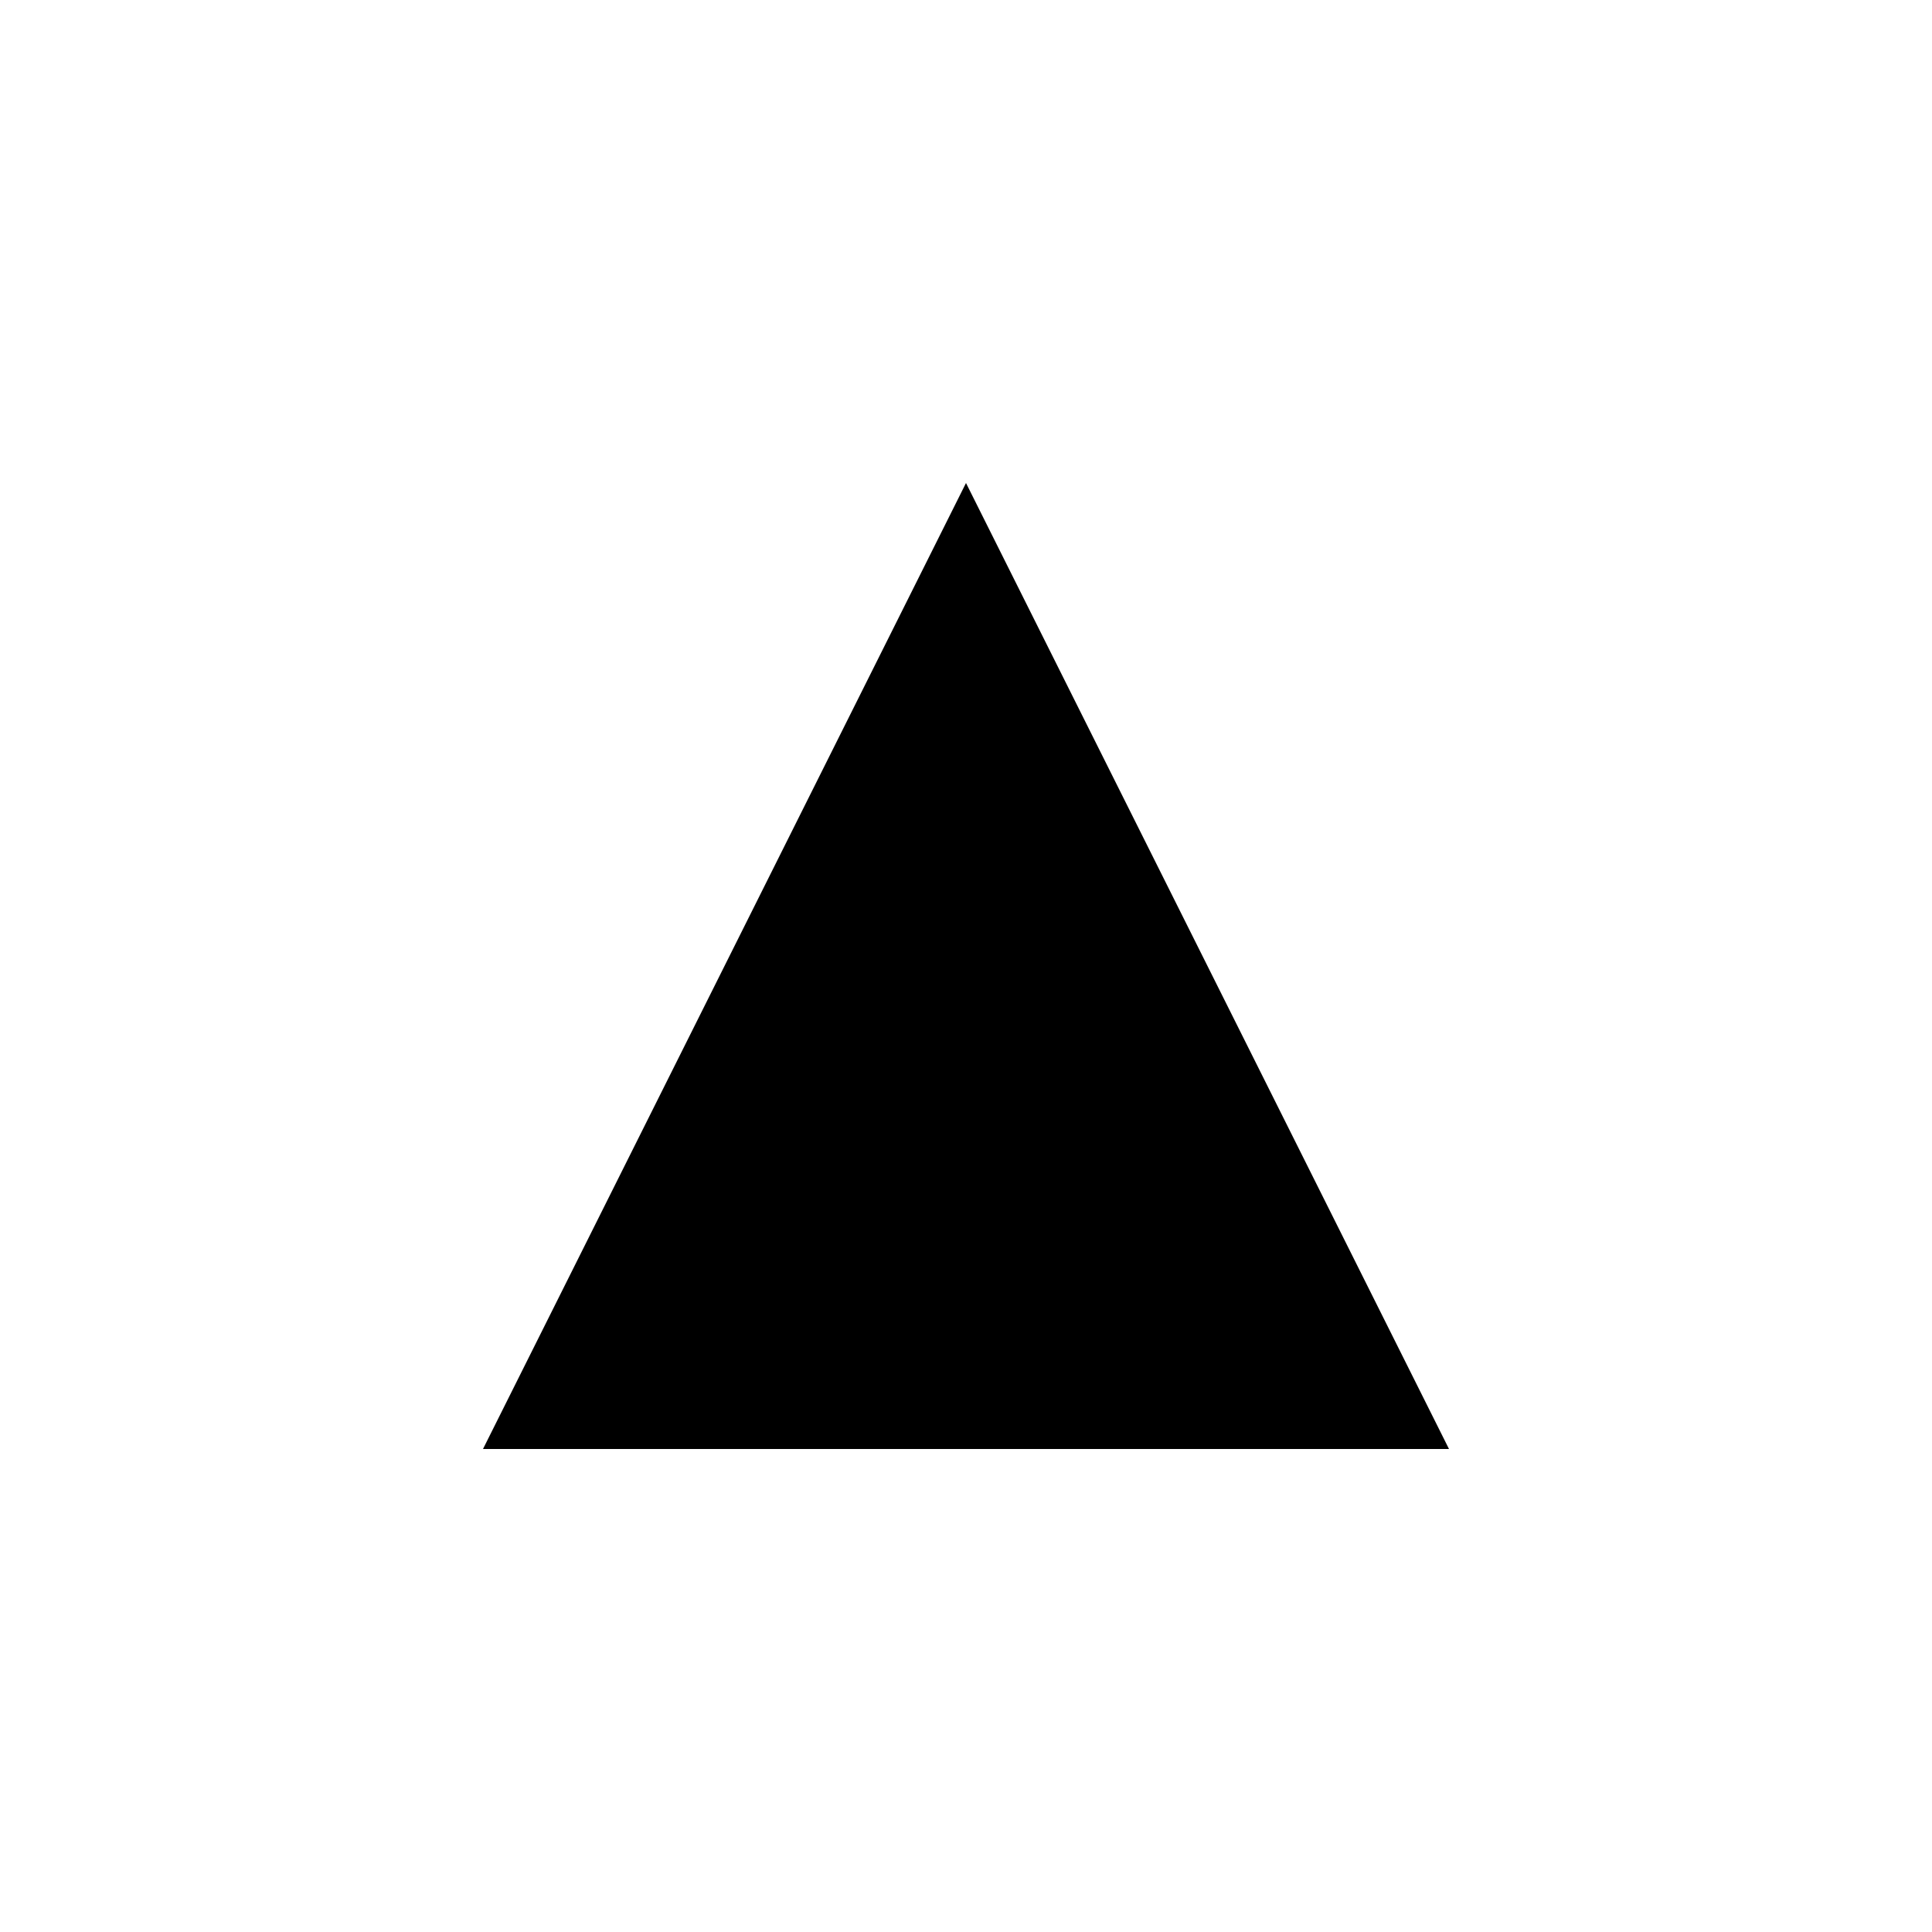
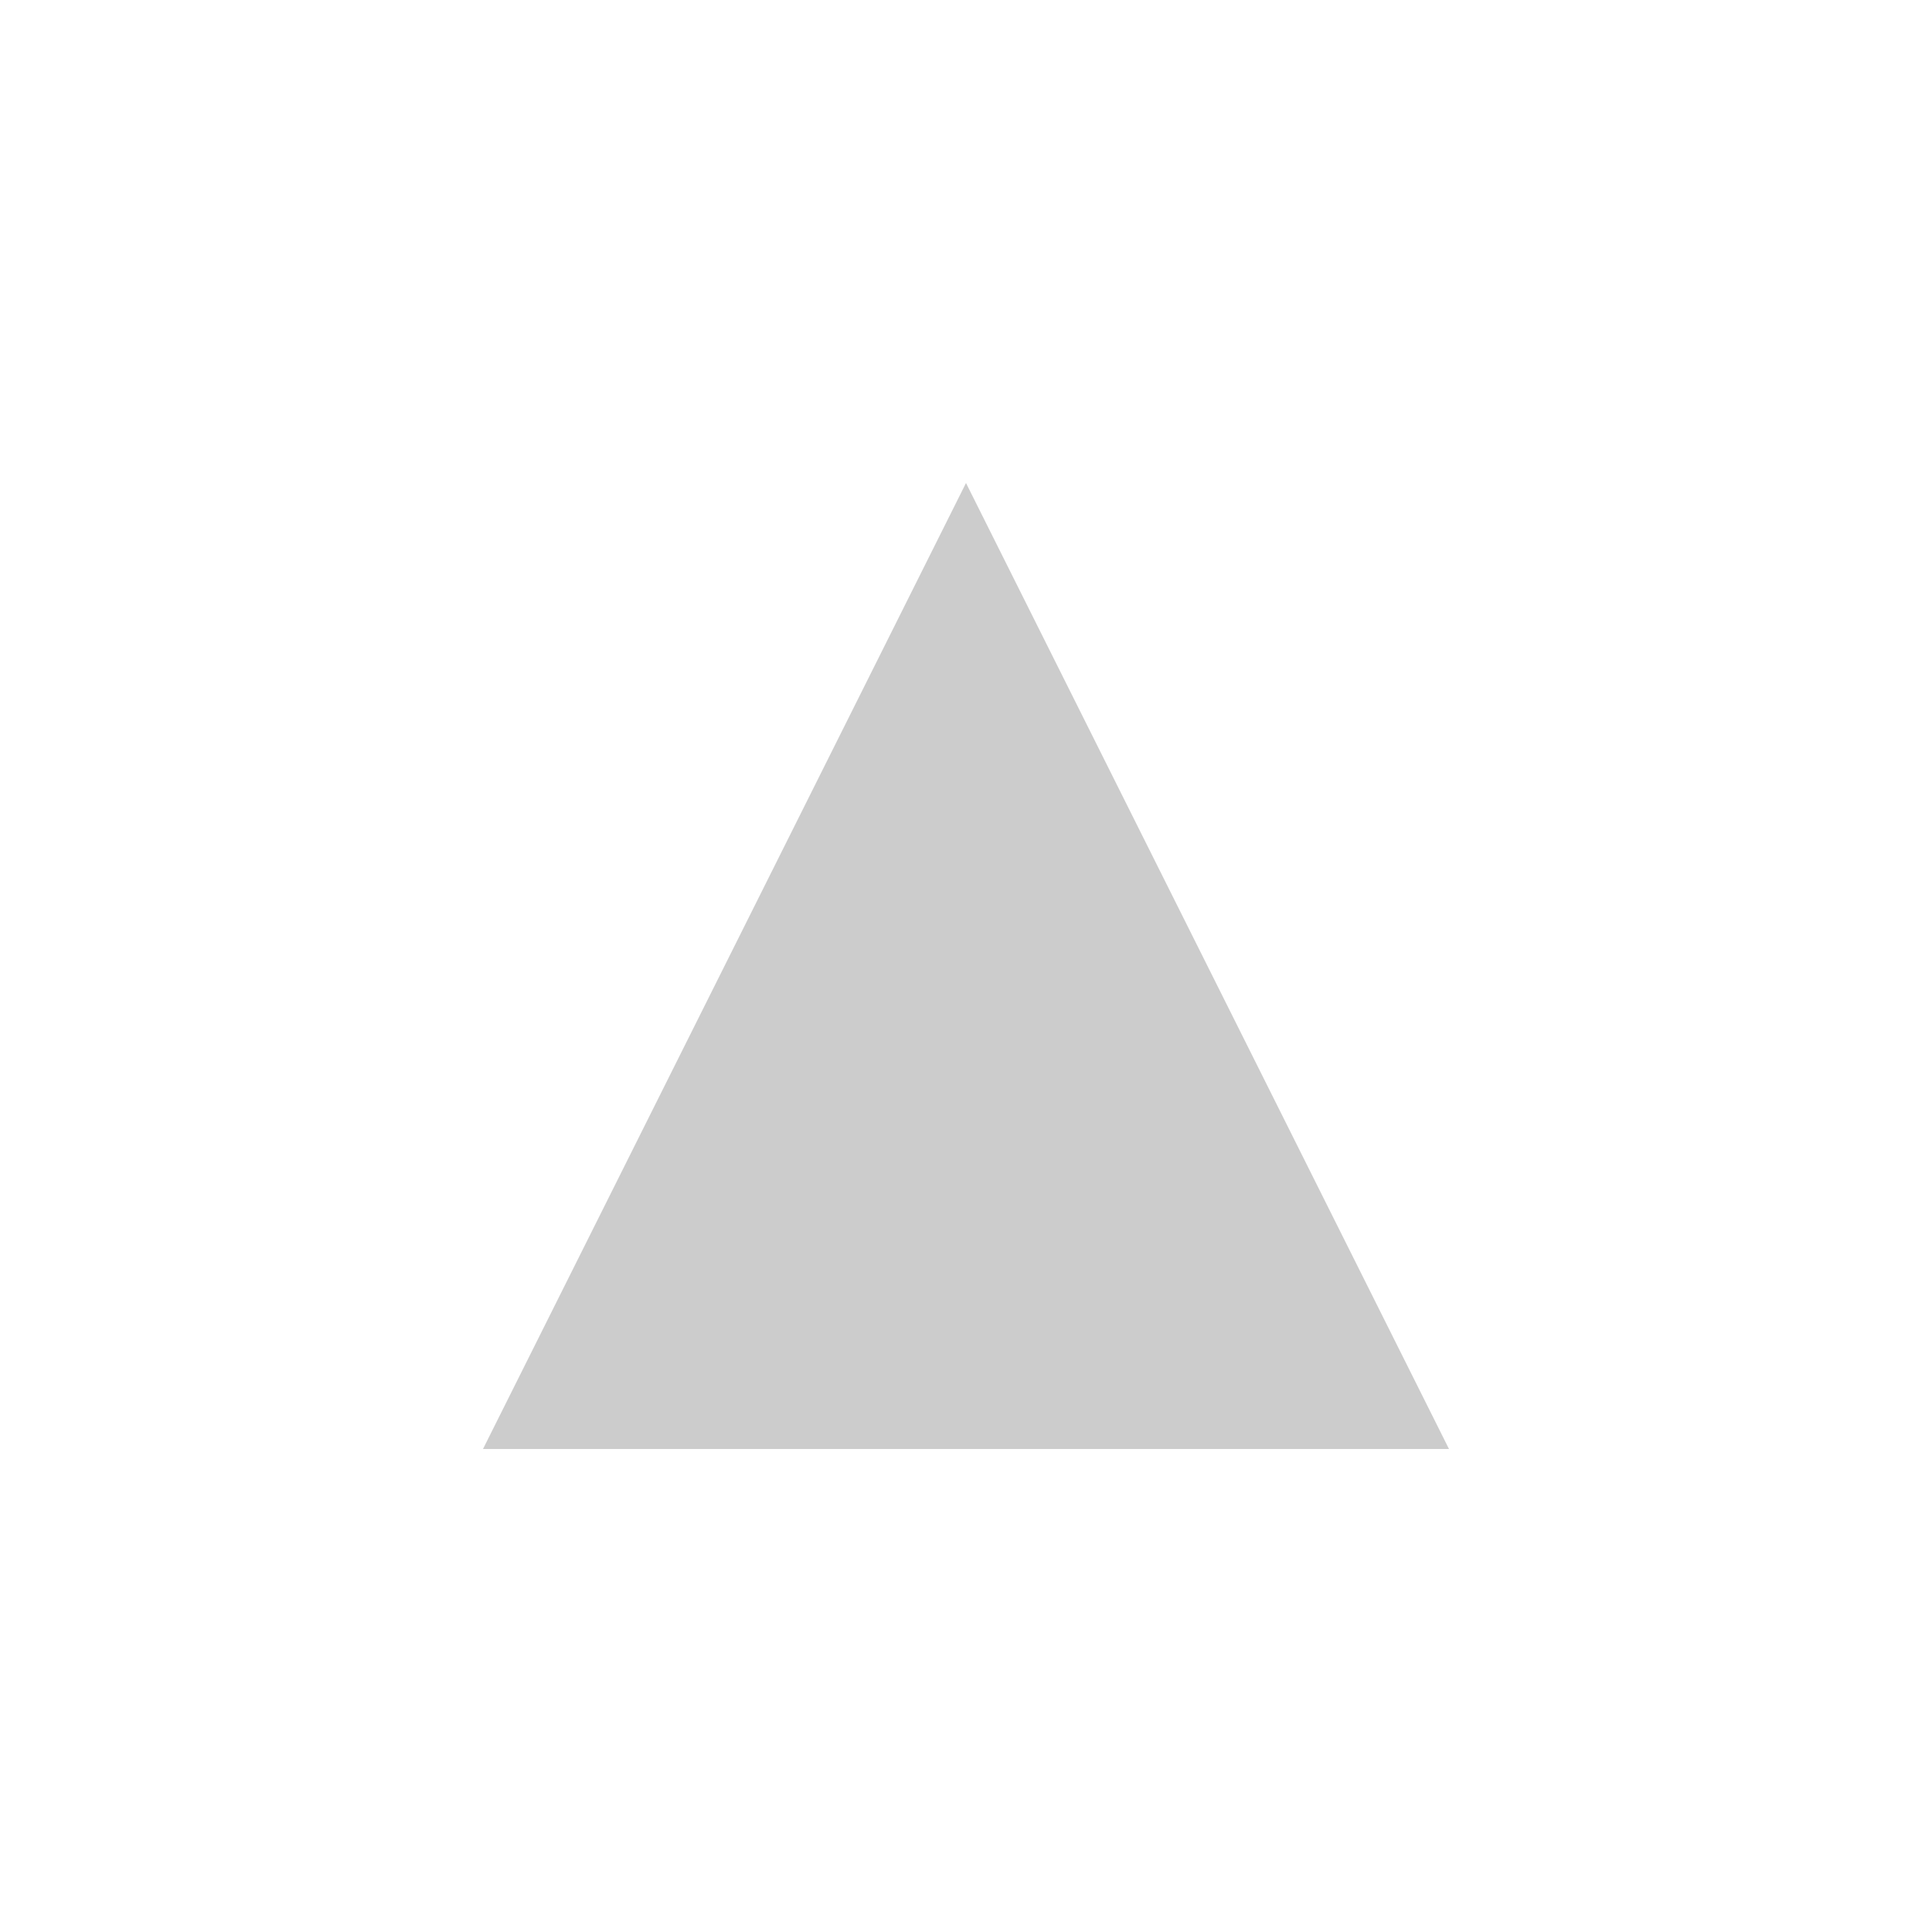
- <svg xmlns="http://www.w3.org/2000/svg" fill="#000" width="24pt" height="24pt" viewBox="0 0 24 24">
+ <svg xmlns="http://www.w3.org/2000/svg" fill="#ccc" width="24pt" height="24pt" viewBox="0 0 24 24">
  <polygon points="12,6 18,18 6,18" />
</svg>
